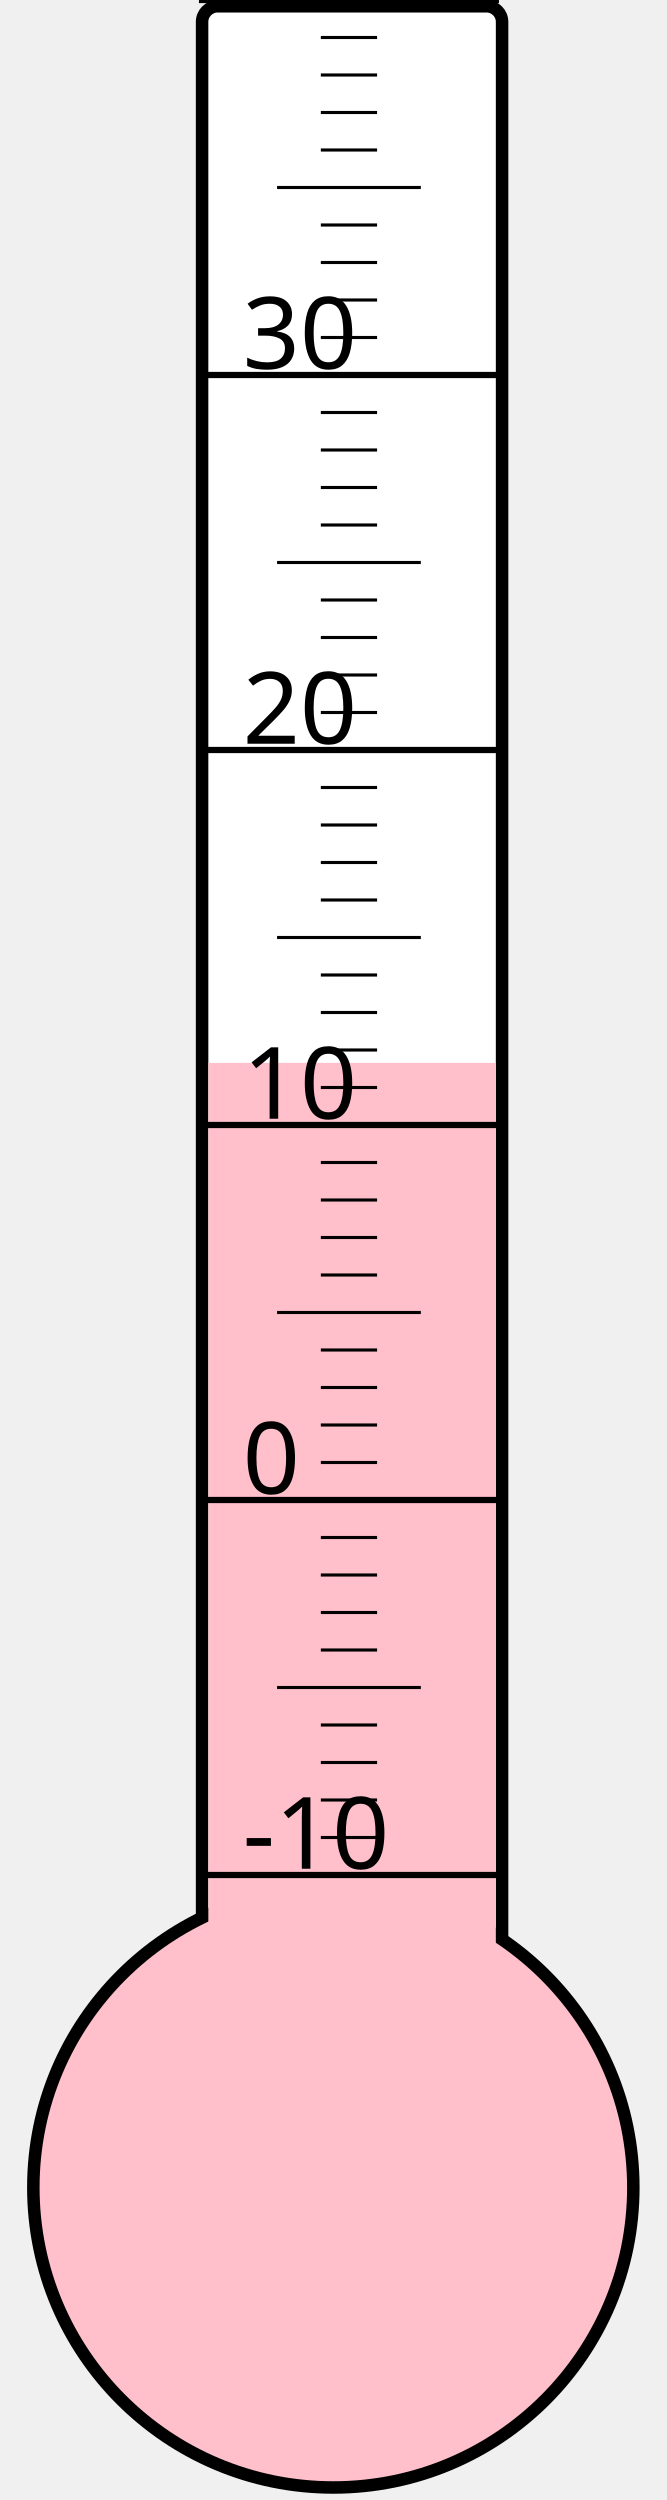
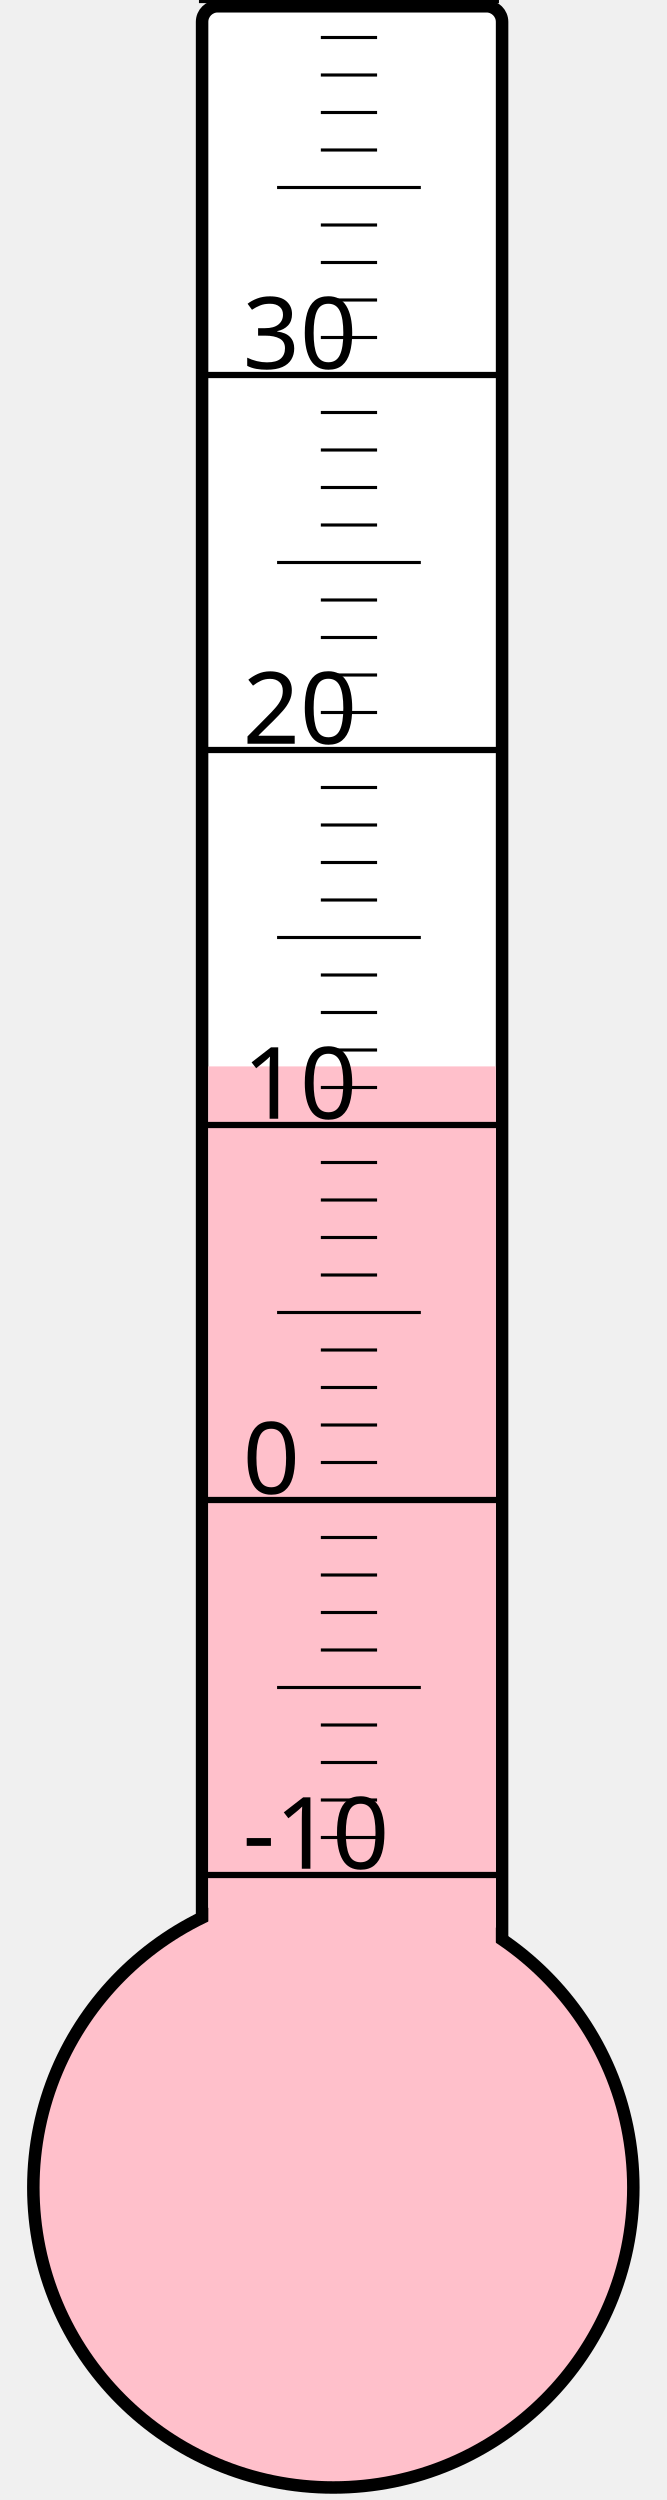
<svg xmlns="http://www.w3.org/2000/svg" width="40px" height="150px" viewBox="0 0 200 800">
  <rect width="200" height="800" x="0" y="0" style="fill: #ffffeb; fill-opacity: 0;" />
  <rect width="96" height="680" x="58" y="2" rx="5" ry="5" style="fill: white; fill-opacity: 1; stroke: black; stroke-width: 4;" />
  <circle cx="100" cy="700" r="96" style="fill: pink; stroke: black; stroke-width: 4;" />
-   <rect width="92" height="359.875" x="60" y="340.125" style="fill: pink; fill-opacity: 1; stroke-width: 0;" />
+   <rect width="92" height="358.75" x="60" y="341.25" style="fill: pink; fill-opacity: 1; stroke-width: 0;" />
  <text x="71" y="598" style="font-family: sans-serif; font-size: 24pt;">-10</text>
  <text x="71" y="478" style="font-family: sans-serif; font-size: 24pt;">0</text>
  <text x="71" y="358" style="font-family: sans-serif; font-size: 24pt;">10</text>
  <text x="71" y="238" style="font-family: sans-serif; font-size: 24pt;">20</text>
  <text x="71" y="118" style="font-family: sans-serif; font-size: 24pt;">30</text>
  <g style="stroke: black;">
    <line x1="57" y1="600" x2="153" y2="600" style="stroke-width: 2;" />
    <line x1="96" y1="588" x2="114" y2="588" style="stroke-width: 1;" />
    <line x1="96" y1="576" x2="114" y2="576" style="stroke-width: 1;" />
    <line x1="96" y1="564" x2="114" y2="564" style="stroke-width: 1;" />
    <line x1="96" y1="552" x2="114" y2="552" style="stroke-width: 1;" />
    <line x1="82" y1="540" x2="128" y2="540" style="stroke-width: 1;" />
    <line x1="96" y1="528" x2="114" y2="528" style="stroke-width: 1;" />
    <line x1="96" y1="516" x2="114" y2="516" style="stroke-width: 1;" />
    <line x1="96" y1="504" x2="114" y2="504" style="stroke-width: 1;" />
    <line x1="96" y1="492" x2="114" y2="492" style="stroke-width: 1;" />
    <line x1="57" y1="480" x2="153" y2="480" style="stroke-width: 2;" />
    <line x1="96" y1="468" x2="114" y2="468" style="stroke-width: 1;" />
    <line x1="96" y1="456" x2="114" y2="456" style="stroke-width: 1;" />
    <line x1="96" y1="444" x2="114" y2="444" style="stroke-width: 1;" />
    <line x1="96" y1="432" x2="114" y2="432" style="stroke-width: 1;" />
    <line x1="82" y1="420" x2="128" y2="420" style="stroke-width: 1;" />
    <line x1="96" y1="408" x2="114" y2="408" style="stroke-width: 1;" />
    <line x1="96" y1="396" x2="114" y2="396" style="stroke-width: 1;" />
    <line x1="96" y1="384" x2="114" y2="384" style="stroke-width: 1;" />
    <line x1="96" y1="372" x2="114" y2="372" style="stroke-width: 1;" />
    <line x1="57" y1="360" x2="153" y2="360" style="stroke-width: 2;" />
    <line x1="96" y1="348" x2="114" y2="348" style="stroke-width: 1;" />
    <line x1="96" y1="336" x2="114" y2="336" style="stroke-width: 1;" />
    <line x1="96" y1="324" x2="114" y2="324" style="stroke-width: 1;" />
    <line x1="96" y1="312" x2="114" y2="312" style="stroke-width: 1;" />
    <line x1="82" y1="300" x2="128" y2="300" style="stroke-width: 1;" />
    <line x1="96" y1="288" x2="114" y2="288" style="stroke-width: 1;" />
    <line x1="96" y1="276" x2="114" y2="276" style="stroke-width: 1;" />
    <line x1="96" y1="264" x2="114" y2="264" style="stroke-width: 1;" />
    <line x1="96" y1="252" x2="114" y2="252" style="stroke-width: 1;" />
    <line x1="57" y1="240" x2="153" y2="240" style="stroke-width: 2;" />
    <line x1="96" y1="228" x2="114" y2="228" style="stroke-width: 1;" />
    <line x1="96" y1="216" x2="114" y2="216" style="stroke-width: 1;" />
    <line x1="96" y1="204" x2="114" y2="204" style="stroke-width: 1;" />
    <line x1="96" y1="192" x2="114" y2="192" style="stroke-width: 1;" />
    <line x1="82" y1="180" x2="128" y2="180" style="stroke-width: 1;" />
    <line x1="96" y1="168" x2="114" y2="168" style="stroke-width: 1;" />
    <line x1="96" y1="156" x2="114" y2="156" style="stroke-width: 1;" />
    <line x1="96" y1="144" x2="114" y2="144" style="stroke-width: 1;" />
    <line x1="96" y1="132" x2="114" y2="132" style="stroke-width: 1;" />
    <line x1="57" y1="120" x2="153" y2="120" style="stroke-width: 2;" />
    <line x1="96" y1="108" x2="114" y2="108" style="stroke-width: 1;" />
    <line x1="96" y1="96" x2="114" y2="96" style="stroke-width: 1;" />
    <line x1="96" y1="84" x2="114" y2="84" style="stroke-width: 1;" />
    <line x1="96" y1="72" x2="114" y2="72" style="stroke-width: 1;" />
    <line x1="82" y1="60" x2="128" y2="60" style="stroke-width: 1;" />
    <line x1="96" y1="48" x2="114" y2="48" style="stroke-width: 1;" />
    <line x1="96" y1="36" x2="114" y2="36" style="stroke-width: 1;" />
    <line x1="96" y1="24" x2="114" y2="24" style="stroke-width: 1;" />
    <line x1="96" y1="12" x2="114" y2="12" style="stroke-width: 1;" />
    <line x1="57" y1="0" x2="153" y2="0" style="stroke-width: 2;" />
  </g>
</svg>
